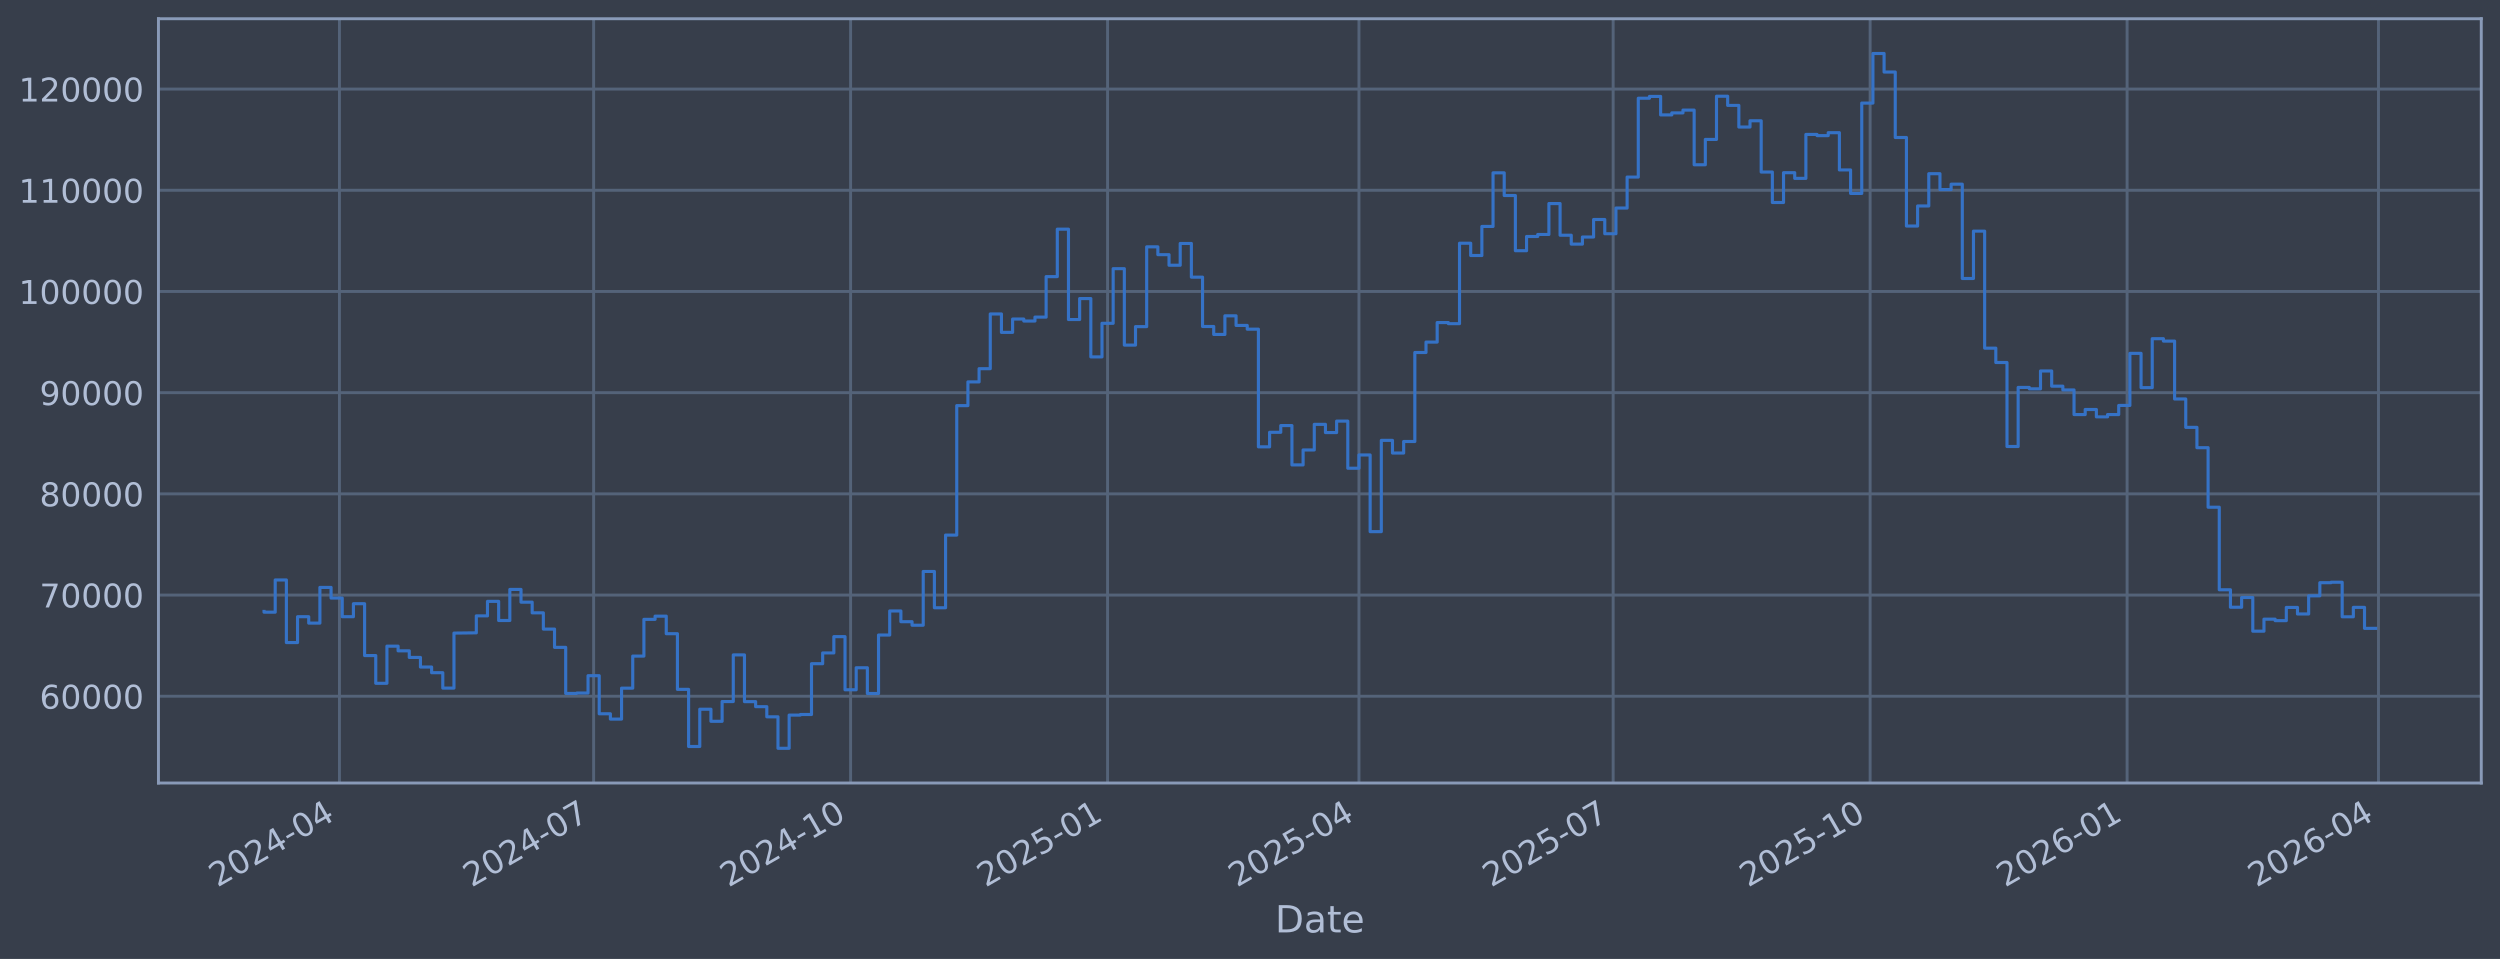
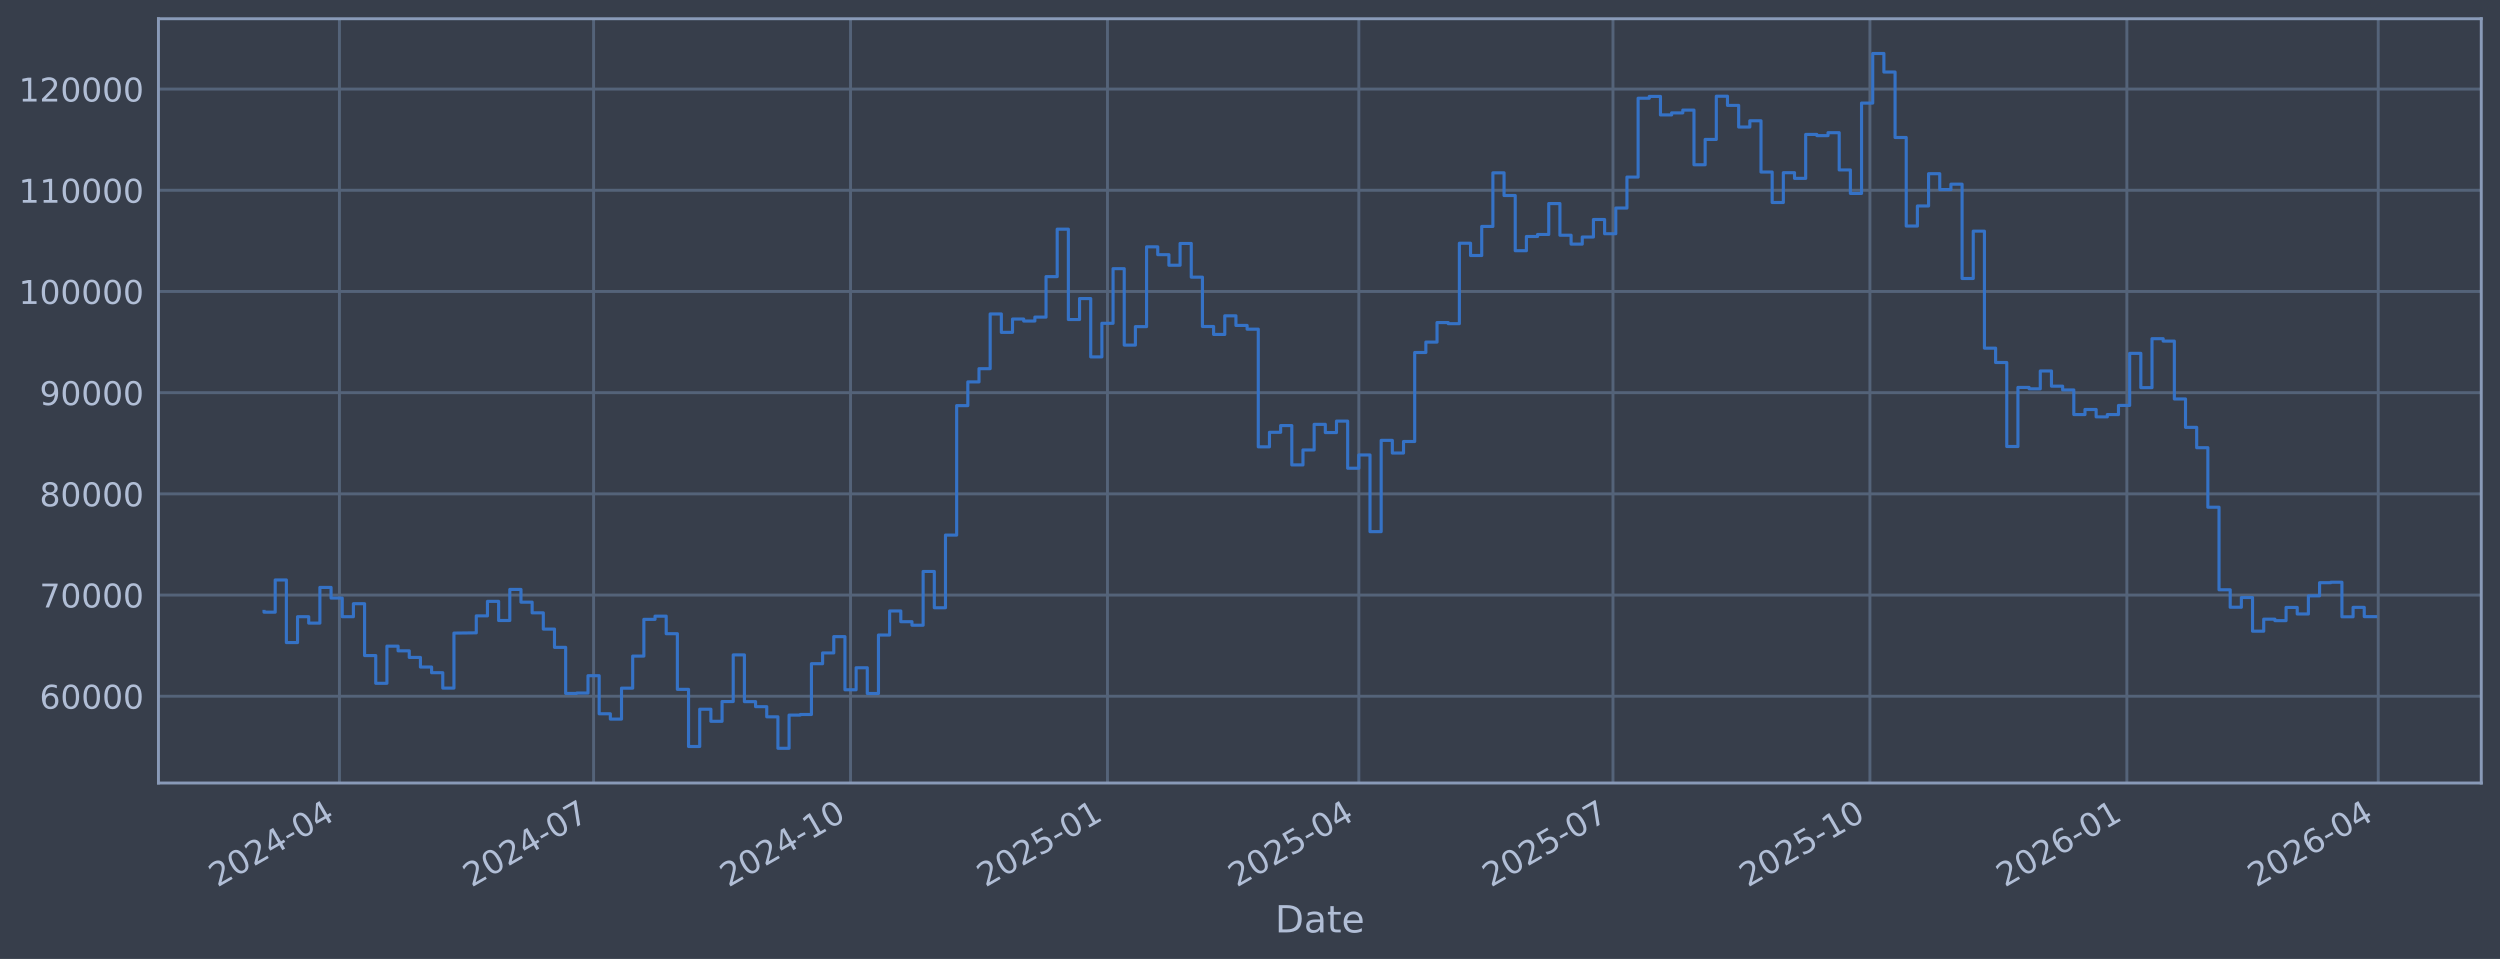
<svg xmlns="http://www.w3.org/2000/svg" xmlns:xlink="http://www.w3.org/1999/xlink" width="960.9pt" height="368.58pt" viewBox="0 0 960.9 368.58" version="1.1">
  <defs>
    <style type="text/css">*{stroke-linejoin: round; stroke-linecap: butt}</style>
  </defs>
  <g id="figure_1">
    <g id="patch_1">
      <path d="M 0 368.58  L 960.9 368.58  L 960.9 0  L 0 0  z " style="fill: #373e4b" />
    </g>
    <g id="axes_1">
      <g id="patch_2">
        <path d="M 60.901 300.96  L 953.701 300.96  L 953.701 7.2  L 60.901 7.2  z " style="fill: #373e4b" />
      </g>
      <g id="matplotlib.axis_1">
        <g id="xtick_1">
          <g id="line2d_1">
-             <path d="M 130.469 300.96  L 130.469 7.2  " clip-path="url(#pedb86cf47d)" style="fill: none; stroke: #546379; stroke-width: 1.12; stroke-linecap: square" />
+             <path d="M 130.466 300.96  L 130.466 7.2  " clip-path="url(#p8f2e24a0f9)" style="fill: none; stroke: #546379; stroke-width: 1.12; stroke-linecap: square" />
          </g>
          <g id="line2d_2" />
          <g id="text_1">
-             <g style="fill: #b1bed6" transform="translate(83.56613 341.1745) rotate(-30) scale(0.126 -0.126)">
+             <g style="fill: #b1bed6" transform="translate(83.56251 341.1745) rotate(-30) scale(0.126 -0.126)">
              <defs>
                <path id="DejaVuSans-32" d="M 1228 531  L 3431 531  L 3431 0  L 469 0  L 469 531  Q 828 903 1448 1529  Q 2069 2156 2228 2338  Q 2531 2678 2651 2914  Q 2772 3150 2772 3378  Q 2772 3750 2511 3984  Q 2250 4219 1831 4219  Q 1534 4219 1204 4116  Q 875 4013 500 3803  L 500 4441  Q 881 4594 1212 4672  Q 1544 4750 1819 4750  Q 2544 4750 2975 4387  Q 3406 4025 3406 3419  Q 3406 3131 3298 2873  Q 3191 2616 2906 2266  Q 2828 2175 2409 1742  Q 1991 1309 1228 531  z " transform="scale(0.015625)" />
                <path id="DejaVuSans-30" d="M 2034 4250  Q 1547 4250 1301 3770  Q 1056 3291 1056 2328  Q 1056 1369 1301 889  Q 1547 409 2034 409  Q 2525 409 2770 889  Q 3016 1369 3016 2328  Q 3016 3291 2770 3770  Q 2525 4250 2034 4250  z M 2034 4750  Q 2819 4750 3233 4129  Q 3647 3509 3647 2328  Q 3647 1150 3233 529  Q 2819 -91 2034 -91  Q 1250 -91 836 529  Q 422 1150 422 2328  Q 422 3509 836 4129  Q 1250 4750 2034 4750  z " transform="scale(0.015625)" />
                <path id="DejaVuSans-34" d="M 2419 4116  L 825 1625  L 2419 1625  L 2419 4116  z M 2253 4666  L 3047 4666  L 3047 1625  L 3713 1625  L 3713 1100  L 3047 1100  L 3047 0  L 2419 0  L 2419 1100  L 313 1100  L 313 1709  L 2253 4666  z " transform="scale(0.015625)" />
                <path id="DejaVuSans-2d" d="M 313 2009  L 1997 2009  L 1997 1497  L 313 1497  L 313 2009  z " transform="scale(0.015625)" />
              </defs>
              <use xlink:href="#DejaVuSans-32" />
              <use xlink:href="#DejaVuSans-30" transform="translate(63.62305 0)" />
              <use xlink:href="#DejaVuSans-32" transform="translate(127.2461 0)" />
              <use xlink:href="#DejaVuSans-34" transform="translate(190.8691 0)" />
              <use xlink:href="#DejaVuSans-2d" transform="translate(254.4922 0)" />
              <use xlink:href="#DejaVuSans-30" transform="translate(290.5762 0)" />
              <use xlink:href="#DejaVuSans-34" transform="translate(354.1992 0)" />
            </g>
          </g>
        </g>
        <g id="xtick_2">
          <g id="line2d_3">
-             <path d="M 228.167 300.96  L 228.167 7.2  " clip-path="url(#pedb86cf47d)" style="fill: none; stroke: #546379; stroke-width: 1.12; stroke-linecap: square" />
+             <path d="M 228.151 300.96  L 228.151 7.2  " clip-path="url(#p8f2e24a0f9)" style="fill: none; stroke: #546379; stroke-width: 1.12; stroke-linecap: square" />
          </g>
          <g id="line2d_4" />
          <g id="text_2">
-             <g style="fill: #b1bed6" transform="translate(181.2633 341.1745) rotate(-30) scale(0.126 -0.126)">
+             <g style="fill: #b1bed6" transform="translate(181.2475 341.1745) rotate(-30) scale(0.126 -0.126)">
              <defs>
                <path id="DejaVuSans-37" d="M 525 4666  L 3525 4666  L 3525 4397  L 1831 0  L 1172 0  L 2766 4134  L 525 4134  L 525 4666  z " transform="scale(0.015625)" />
              </defs>
              <use xlink:href="#DejaVuSans-32" />
              <use xlink:href="#DejaVuSans-30" transform="translate(63.62305 0)" />
              <use xlink:href="#DejaVuSans-32" transform="translate(127.2461 0)" />
              <use xlink:href="#DejaVuSans-34" transform="translate(190.8691 0)" />
              <use xlink:href="#DejaVuSans-2d" transform="translate(254.4922 0)" />
              <use xlink:href="#DejaVuSans-30" transform="translate(290.5762 0)" />
              <use xlink:href="#DejaVuSans-37" transform="translate(354.1992 0)" />
            </g>
          </g>
        </g>
        <g id="xtick_3">
          <g id="line2d_5">
-             <path d="M 326.937 300.96  L 326.937 7.2  " clip-path="url(#pedb86cf47d)" style="fill: none; stroke: #546379; stroke-width: 1.12; stroke-linecap: square" />
+             <path d="M 326.909 300.96  L 326.909 7.2  " clip-path="url(#p8f2e24a0f9)" style="fill: none; stroke: #546379; stroke-width: 1.12; stroke-linecap: square" />
          </g>
          <g id="line2d_6" />
          <g id="text_3">
-             <g style="fill: #b1bed6" transform="translate(280.0341 341.1745) rotate(-30) scale(0.126 -0.126)">
+             <g style="fill: #b1bed6" transform="translate(280.006 341.1745) rotate(-30) scale(0.126 -0.126)">
              <defs>
                <path id="DejaVuSans-31" d="M 794 531  L 1825 531  L 1825 4091  L 703 3866  L 703 4441  L 1819 4666  L 2450 4666  L 2450 531  L 3481 531  L 3481 0  L 794 0  L 794 531  z " transform="scale(0.015625)" />
              </defs>
              <use xlink:href="#DejaVuSans-32" />
              <use xlink:href="#DejaVuSans-30" transform="translate(63.62305 0)" />
              <use xlink:href="#DejaVuSans-32" transform="translate(127.2461 0)" />
              <use xlink:href="#DejaVuSans-34" transform="translate(190.8691 0)" />
              <use xlink:href="#DejaVuSans-2d" transform="translate(254.4922 0)" />
              <use xlink:href="#DejaVuSans-31" transform="translate(290.5762 0)" />
              <use xlink:href="#DejaVuSans-30" transform="translate(354.1992 0)" />
            </g>
          </g>
        </g>
        <g id="xtick_4">
          <g id="line2d_7">
-             <path d="M 425.708 300.96  L 425.708 7.2  " clip-path="url(#pedb86cf47d)" style="fill: none; stroke: #546379; stroke-width: 1.12; stroke-linecap: square" />
+             <path d="M 425.668 300.96  L 425.668 7.2  " clip-path="url(#p8f2e24a0f9)" style="fill: none; stroke: #546379; stroke-width: 1.12; stroke-linecap: square" />
          </g>
          <g id="line2d_8" />
          <g id="text_4">
-             <g style="fill: #b1bed6" transform="translate(378.8049 341.1745) rotate(-30) scale(0.126 -0.126)">
+             <g style="fill: #b1bed6" transform="translate(378.7645 341.1745) rotate(-30) scale(0.126 -0.126)">
              <defs>
                <path id="DejaVuSans-35" d="M 691 4666  L 3169 4666  L 3169 4134  L 1269 4134  L 1269 2991  Q 1406 3038 1543 3061  Q 1681 3084 1819 3084  Q 2600 3084 3056 2656  Q 3513 2228 3513 1497  Q 3513 744 3044 326  Q 2575 -91 1722 -91  Q 1428 -91 1123 -41  Q 819 9 494 109  L 494 744  Q 775 591 1075 516  Q 1375 441 1709 441  Q 2250 441 2565 725  Q 2881 1009 2881 1497  Q 2881 1984 2565 2268  Q 2250 2553 1709 2553  Q 1456 2553 1204 2497  Q 953 2441 691 2322  L 691 4666  z " transform="scale(0.015625)" />
              </defs>
              <use xlink:href="#DejaVuSans-32" />
              <use xlink:href="#DejaVuSans-30" transform="translate(63.62305 0)" />
              <use xlink:href="#DejaVuSans-32" transform="translate(127.2461 0)" />
              <use xlink:href="#DejaVuSans-35" transform="translate(190.8691 0)" />
              <use xlink:href="#DejaVuSans-2d" transform="translate(254.4922 0)" />
              <use xlink:href="#DejaVuSans-30" transform="translate(290.5762 0)" />
              <use xlink:href="#DejaVuSans-31" transform="translate(354.1992 0)" />
            </g>
          </g>
        </g>
        <g id="xtick_5">
          <g id="line2d_9">
-             <path d="M 522.332 300.96  L 522.332 7.2  " clip-path="url(#pedb86cf47d)" style="fill: none; stroke: #546379; stroke-width: 1.12; stroke-linecap: square" />
+             <path d="M 522.279 300.96  L 522.279 7.2  " clip-path="url(#p8f2e24a0f9)" style="fill: none; stroke: #546379; stroke-width: 1.12; stroke-linecap: square" />
          </g>
          <g id="line2d_10" />
          <g id="text_5">
-             <g style="fill: #b1bed6" transform="translate(475.4285 341.1745) rotate(-30) scale(0.126 -0.126)">
+             <g style="fill: #b1bed6" transform="translate(475.3761 341.1745) rotate(-30) scale(0.126 -0.126)">
              <use xlink:href="#DejaVuSans-32" />
              <use xlink:href="#DejaVuSans-30" transform="translate(63.62305 0)" />
              <use xlink:href="#DejaVuSans-32" transform="translate(127.2461 0)" />
              <use xlink:href="#DejaVuSans-35" transform="translate(190.8691 0)" />
              <use xlink:href="#DejaVuSans-2d" transform="translate(254.4922 0)" />
              <use xlink:href="#DejaVuSans-30" transform="translate(290.5762 0)" />
              <use xlink:href="#DejaVuSans-34" transform="translate(354.1992 0)" />
            </g>
          </g>
        </g>
        <g id="xtick_6">
          <g id="line2d_11">
-             <path d="M 620.029 300.96  L 620.029 7.2  " clip-path="url(#pedb86cf47d)" style="fill: none; stroke: #546379; stroke-width: 1.12; stroke-linecap: square" />
+             <path d="M 619.964 300.96  L 619.964 7.2  " clip-path="url(#p8f2e24a0f9)" style="fill: none; stroke: #546379; stroke-width: 1.12; stroke-linecap: square" />
          </g>
          <g id="line2d_12" />
          <g id="text_6">
-             <g style="fill: #b1bed6" transform="translate(573.1257 341.1745) rotate(-30) scale(0.126 -0.126)">
+             <g style="fill: #b1bed6" transform="translate(573.0611 341.1745) rotate(-30) scale(0.126 -0.126)">
              <use xlink:href="#DejaVuSans-32" />
              <use xlink:href="#DejaVuSans-30" transform="translate(63.62305 0)" />
              <use xlink:href="#DejaVuSans-32" transform="translate(127.2461 0)" />
              <use xlink:href="#DejaVuSans-35" transform="translate(190.8691 0)" />
              <use xlink:href="#DejaVuSans-2d" transform="translate(254.4922 0)" />
              <use xlink:href="#DejaVuSans-30" transform="translate(290.5762 0)" />
              <use xlink:href="#DejaVuSans-37" transform="translate(354.1992 0)" />
            </g>
          </g>
        </g>
        <g id="xtick_7">
          <g id="line2d_13">
-             <path d="M 718.8 300.96  L 718.8 7.2  " clip-path="url(#pedb86cf47d)" style="fill: none; stroke: #546379; stroke-width: 1.12; stroke-linecap: square" />
+             <path d="M 718.723 300.96  L 718.723 7.2  " clip-path="url(#p8f2e24a0f9)" style="fill: none; stroke: #546379; stroke-width: 1.12; stroke-linecap: square" />
          </g>
          <g id="line2d_14" />
          <g id="text_7">
-             <g style="fill: #b1bed6" transform="translate(671.8965 341.1745) rotate(-30) scale(0.126 -0.126)">
+             <g style="fill: #b1bed6" transform="translate(671.8196 341.1745) rotate(-30) scale(0.126 -0.126)">
              <use xlink:href="#DejaVuSans-32" />
              <use xlink:href="#DejaVuSans-30" transform="translate(63.62305 0)" />
              <use xlink:href="#DejaVuSans-32" transform="translate(127.2461 0)" />
              <use xlink:href="#DejaVuSans-35" transform="translate(190.8691 0)" />
              <use xlink:href="#DejaVuSans-2d" transform="translate(254.4922 0)" />
              <use xlink:href="#DejaVuSans-31" transform="translate(290.5762 0)" />
              <use xlink:href="#DejaVuSans-30" transform="translate(354.1992 0)" />
            </g>
          </g>
        </g>
        <g id="xtick_8">
          <g id="line2d_15">
-             <path d="M 817.571 300.96  L 817.571 7.2  " clip-path="url(#pedb86cf47d)" style="fill: none; stroke: #546379; stroke-width: 1.12; stroke-linecap: square" />
+             <path d="M 817.481 300.96  L 817.481 7.2  " clip-path="url(#p8f2e24a0f9)" style="fill: none; stroke: #546379; stroke-width: 1.12; stroke-linecap: square" />
          </g>
          <g id="line2d_16" />
          <g id="text_8">
-             <g style="fill: #b1bed6" transform="translate(770.6673 341.1745) rotate(-30) scale(0.126 -0.126)">
+             <g style="fill: #b1bed6" transform="translate(770.578 341.1745) rotate(-30) scale(0.126 -0.126)">
              <defs>
                <path id="DejaVuSans-36" d="M 2113 2584  Q 1688 2584 1439 2293  Q 1191 2003 1191 1497  Q 1191 994 1439 701  Q 1688 409 2113 409  Q 2538 409 2786 701  Q 3034 994 3034 1497  Q 3034 2003 2786 2293  Q 2538 2584 2113 2584  z M 3366 4563  L 3366 3988  Q 3128 4100 2886 4159  Q 2644 4219 2406 4219  Q 1781 4219 1451 3797  Q 1122 3375 1075 2522  Q 1259 2794 1537 2939  Q 1816 3084 2150 3084  Q 2853 3084 3261 2657  Q 3669 2231 3669 1497  Q 3669 778 3244 343  Q 2819 -91 2113 -91  Q 1303 -91 875 529  Q 447 1150 447 2328  Q 447 3434 972 4092  Q 1497 4750 2381 4750  Q 2619 4750 2861 4703  Q 3103 4656 3366 4563  z " transform="scale(0.015625)" />
              </defs>
              <use xlink:href="#DejaVuSans-32" />
              <use xlink:href="#DejaVuSans-30" transform="translate(63.62305 0)" />
              <use xlink:href="#DejaVuSans-32" transform="translate(127.2461 0)" />
              <use xlink:href="#DejaVuSans-36" transform="translate(190.8691 0)" />
              <use xlink:href="#DejaVuSans-2d" transform="translate(254.4922 0)" />
              <use xlink:href="#DejaVuSans-30" transform="translate(290.5762 0)" />
              <use xlink:href="#DejaVuSans-31" transform="translate(354.1992 0)" />
            </g>
          </g>
        </g>
        <g id="xtick_9">
          <g id="line2d_17">
-             <path d="M 914.194 300.96  L 914.194 7.2  " clip-path="url(#pedb86cf47d)" style="fill: none; stroke: #546379; stroke-width: 1.12; stroke-linecap: square" />
+             <path d="M 914.093 300.96  L 914.093 7.2  " clip-path="url(#p8f2e24a0f9)" style="fill: none; stroke: #546379; stroke-width: 1.12; stroke-linecap: square" />
          </g>
          <g id="line2d_18" />
          <g id="text_9">
-             <g style="fill: #b1bed6" transform="translate(867.2909 341.1745) rotate(-30) scale(0.126 -0.126)">
+             <g style="fill: #b1bed6" transform="translate(867.1896 341.1745) rotate(-30) scale(0.126 -0.126)">
              <use xlink:href="#DejaVuSans-32" />
              <use xlink:href="#DejaVuSans-30" transform="translate(63.62305 0)" />
              <use xlink:href="#DejaVuSans-32" transform="translate(127.2461 0)" />
              <use xlink:href="#DejaVuSans-36" transform="translate(190.8691 0)" />
              <use xlink:href="#DejaVuSans-2d" transform="translate(254.4922 0)" />
              <use xlink:href="#DejaVuSans-30" transform="translate(290.5762 0)" />
              <use xlink:href="#DejaVuSans-34" transform="translate(354.1992 0)" />
            </g>
          </g>
        </g>
        <g id="text_10">
          <g style="fill: #b1bed6" transform="translate(490.0914 358.3856) scale(0.144 -0.144)">
            <defs>
              <path id="DejaVuSans-44" d="M 1259 4147  L 1259 519  L 2022 519  Q 2988 519 3436 956  Q 3884 1394 3884 2338  Q 3884 3275 3436 3711  Q 2988 4147 2022 4147  L 1259 4147  z M 628 4666  L 1925 4666  Q 3281 4666 3915 4102  Q 4550 3538 4550 2338  Q 4550 1131 3912 565  Q 3275 0 1925 0  L 628 0  L 628 4666  z " transform="scale(0.015625)" />
              <path id="DejaVuSans-61" d="M 2194 1759  Q 1497 1759 1228 1600  Q 959 1441 959 1056  Q 959 750 1161 570  Q 1363 391 1709 391  Q 2188 391 2477 730  Q 2766 1069 2766 1631  L 2766 1759  L 2194 1759  z M 3341 1997  L 3341 0  L 2766 0  L 2766 531  Q 2569 213 2275 61  Q 1981 -91 1556 -91  Q 1019 -91 701 211  Q 384 513 384 1019  Q 384 1609 779 1909  Q 1175 2209 1959 2209  L 2766 2209  L 2766 2266  Q 2766 2663 2505 2880  Q 2244 3097 1772 3097  Q 1472 3097 1187 3025  Q 903 2953 641 2809  L 641 3341  Q 956 3463 1253 3523  Q 1550 3584 1831 3584  Q 2591 3584 2966 3190  Q 3341 2797 3341 1997  z " transform="scale(0.015625)" />
              <path id="DejaVuSans-74" d="M 1172 4494  L 1172 3500  L 2356 3500  L 2356 3053  L 1172 3053  L 1172 1153  Q 1172 725 1289 603  Q 1406 481 1766 481  L 2356 481  L 2356 0  L 1766 0  Q 1100 0 847 248  Q 594 497 594 1153  L 594 3053  L 172 3053  L 172 3500  L 594 3500  L 594 4494  L 1172 4494  z " transform="scale(0.015625)" />
              <path id="DejaVuSans-65" d="M 3597 1894  L 3597 1613  L 953 1613  Q 991 1019 1311 708  Q 1631 397 2203 397  Q 2534 397 2845 478  Q 3156 559 3463 722  L 3463 178  Q 3153 47 2828 -22  Q 2503 -91 2169 -91  Q 1331 -91 842 396  Q 353 884 353 1716  Q 353 2575 817 3079  Q 1281 3584 2069 3584  Q 2775 3584 3186 3129  Q 3597 2675 3597 1894  z M 3022 2063  Q 3016 2534 2758 2815  Q 2500 3097 2075 3097  Q 1594 3097 1305 2825  Q 1016 2553 972 2059  L 3022 2063  z " transform="scale(0.015625)" />
            </defs>
            <use xlink:href="#DejaVuSans-44" />
            <use xlink:href="#DejaVuSans-61" transform="translate(77.00195 0)" />
            <use xlink:href="#DejaVuSans-74" transform="translate(138.2812 0)" />
            <use xlink:href="#DejaVuSans-65" transform="translate(177.4902 0)" />
          </g>
        </g>
      </g>
      <g id="matplotlib.axis_2">
        <g id="ytick_1">
          <g id="line2d_19">
-             <path d="M 60.901 267.605  L 953.701 267.605  " clip-path="url(#pedb86cf47d)" style="fill: none; stroke: #546379; stroke-width: 1.12; stroke-linecap: square" />
+             <path d="M 60.901 267.605  L 953.701 267.605  " clip-path="url(#p8f2e24a0f9)" style="fill: none; stroke: #546379; stroke-width: 1.12; stroke-linecap: square" />
          </g>
          <g id="line2d_20" />
          <g id="text_11">
            <g style="fill: #b1bed6" transform="translate(15.21675 272.3918) scale(0.126 -0.126)">
              <use xlink:href="#DejaVuSans-36" />
              <use xlink:href="#DejaVuSans-30" transform="translate(63.62305 0)" />
              <use xlink:href="#DejaVuSans-30" transform="translate(127.2461 0)" />
              <use xlink:href="#DejaVuSans-30" transform="translate(190.8691 0)" />
              <use xlink:href="#DejaVuSans-30" transform="translate(254.4922 0)" />
            </g>
          </g>
        </g>
        <g id="ytick_2">
          <g id="line2d_21">
-             <path d="M 60.901 228.711  L 953.701 228.711  " clip-path="url(#pedb86cf47d)" style="fill: none; stroke: #546379; stroke-width: 1.12; stroke-linecap: square" />
+             <path d="M 60.901 228.711  L 953.701 228.711  " clip-path="url(#p8f2e24a0f9)" style="fill: none; stroke: #546379; stroke-width: 1.12; stroke-linecap: square" />
          </g>
          <g id="line2d_22" />
          <g id="text_12">
            <g style="fill: #b1bed6" transform="translate(15.21675 233.4979) scale(0.126 -0.126)">
              <use xlink:href="#DejaVuSans-37" />
              <use xlink:href="#DejaVuSans-30" transform="translate(63.62305 0)" />
              <use xlink:href="#DejaVuSans-30" transform="translate(127.2461 0)" />
              <use xlink:href="#DejaVuSans-30" transform="translate(190.8691 0)" />
              <use xlink:href="#DejaVuSans-30" transform="translate(254.4922 0)" />
            </g>
          </g>
        </g>
        <g id="ytick_3">
          <g id="line2d_23">
-             <path d="M 60.901 189.817  L 953.701 189.817  " clip-path="url(#pedb86cf47d)" style="fill: none; stroke: #546379; stroke-width: 1.12; stroke-linecap: square" />
+             <path d="M 60.901 189.817  L 953.701 189.817  " clip-path="url(#p8f2e24a0f9)" style="fill: none; stroke: #546379; stroke-width: 1.12; stroke-linecap: square" />
          </g>
          <g id="line2d_24" />
          <g id="text_13">
            <g style="fill: #b1bed6" transform="translate(15.21675 194.604) scale(0.126 -0.126)">
              <defs>
                <path id="DejaVuSans-38" d="M 2034 2216  Q 1584 2216 1326 1975  Q 1069 1734 1069 1313  Q 1069 891 1326 650  Q 1584 409 2034 409  Q 2484 409 2743 651  Q 3003 894 3003 1313  Q 3003 1734 2745 1975  Q 2488 2216 2034 2216  z M 1403 2484  Q 997 2584 770 2862  Q 544 3141 544 3541  Q 544 4100 942 4425  Q 1341 4750 2034 4750  Q 2731 4750 3128 4425  Q 3525 4100 3525 3541  Q 3525 3141 3298 2862  Q 3072 2584 2669 2484  Q 3125 2378 3379 2068  Q 3634 1759 3634 1313  Q 3634 634 3220 271  Q 2806 -91 2034 -91  Q 1263 -91 848 271  Q 434 634 434 1313  Q 434 1759 690 2068  Q 947 2378 1403 2484  z M 1172 3481  Q 1172 3119 1398 2916  Q 1625 2713 2034 2713  Q 2441 2713 2670 2916  Q 2900 3119 2900 3481  Q 2900 3844 2670 4047  Q 2441 4250 2034 4250  Q 1625 4250 1398 4047  Q 1172 3844 1172 3481  z " transform="scale(0.015625)" />
              </defs>
              <use xlink:href="#DejaVuSans-38" />
              <use xlink:href="#DejaVuSans-30" transform="translate(63.62305 0)" />
              <use xlink:href="#DejaVuSans-30" transform="translate(127.2461 0)" />
              <use xlink:href="#DejaVuSans-30" transform="translate(190.8691 0)" />
              <use xlink:href="#DejaVuSans-30" transform="translate(254.4922 0)" />
            </g>
          </g>
        </g>
        <g id="ytick_4">
          <g id="line2d_25">
-             <path d="M 60.901 150.923  L 953.701 150.923  " clip-path="url(#pedb86cf47d)" style="fill: none; stroke: #546379; stroke-width: 1.12; stroke-linecap: square" />
+             <path d="M 60.901 150.923  L 953.701 150.923  " clip-path="url(#p8f2e24a0f9)" style="fill: none; stroke: #546379; stroke-width: 1.12; stroke-linecap: square" />
          </g>
          <g id="line2d_26" />
          <g id="text_14">
            <g style="fill: #b1bed6" transform="translate(15.21675 155.7101) scale(0.126 -0.126)">
              <defs>
                <path id="DejaVuSans-39" d="M 703 97  L 703 672  Q 941 559 1184 500  Q 1428 441 1663 441  Q 2288 441 2617 861  Q 2947 1281 2994 2138  Q 2813 1869 2534 1725  Q 2256 1581 1919 1581  Q 1219 1581 811 2004  Q 403 2428 403 3163  Q 403 3881 828 4315  Q 1253 4750 1959 4750  Q 2769 4750 3195 4129  Q 3622 3509 3622 2328  Q 3622 1225 3098 567  Q 2575 -91 1691 -91  Q 1453 -91 1209 -44  Q 966 3 703 97  z M 1959 2075  Q 2384 2075 2632 2365  Q 2881 2656 2881 3163  Q 2881 3666 2632 3958  Q 2384 4250 1959 4250  Q 1534 4250 1286 3958  Q 1038 3666 1038 3163  Q 1038 2656 1286 2365  Q 1534 2075 1959 2075  z " transform="scale(0.015625)" />
              </defs>
              <use xlink:href="#DejaVuSans-39" />
              <use xlink:href="#DejaVuSans-30" transform="translate(63.62305 0)" />
              <use xlink:href="#DejaVuSans-30" transform="translate(127.2461 0)" />
              <use xlink:href="#DejaVuSans-30" transform="translate(190.8691 0)" />
              <use xlink:href="#DejaVuSans-30" transform="translate(254.4922 0)" />
            </g>
          </g>
        </g>
        <g id="ytick_5">
          <g id="line2d_27">
-             <path d="M 60.901 112.029  L 953.701 112.029  " clip-path="url(#pedb86cf47d)" style="fill: none; stroke: #546379; stroke-width: 1.12; stroke-linecap: square" />
+             <path d="M 60.901 112.029  L 953.701 112.029  " clip-path="url(#p8f2e24a0f9)" style="fill: none; stroke: #546379; stroke-width: 1.12; stroke-linecap: square" />
          </g>
          <g id="line2d_28" />
          <g id="text_15">
            <g style="fill: #b1bed6" transform="translate(7.2 116.8162) scale(0.126 -0.126)">
              <use xlink:href="#DejaVuSans-31" />
              <use xlink:href="#DejaVuSans-30" transform="translate(63.62305 0)" />
              <use xlink:href="#DejaVuSans-30" transform="translate(127.2461 0)" />
              <use xlink:href="#DejaVuSans-30" transform="translate(190.8691 0)" />
              <use xlink:href="#DejaVuSans-30" transform="translate(254.4922 0)" />
              <use xlink:href="#DejaVuSans-30" transform="translate(318.1152 0)" />
            </g>
          </g>
        </g>
        <g id="ytick_6">
          <g id="line2d_29">
-             <path d="M 60.901 73.135  L 953.701 73.135  " clip-path="url(#pedb86cf47d)" style="fill: none; stroke: #546379; stroke-width: 1.12; stroke-linecap: square" />
+             <path d="M 60.901 73.135  L 953.701 73.135  " clip-path="url(#p8f2e24a0f9)" style="fill: none; stroke: #546379; stroke-width: 1.12; stroke-linecap: square" />
          </g>
          <g id="line2d_30" />
          <g id="text_16">
            <g style="fill: #b1bed6" transform="translate(7.2 77.92225) scale(0.126 -0.126)">
              <use xlink:href="#DejaVuSans-31" />
              <use xlink:href="#DejaVuSans-31" transform="translate(63.62305 0)" />
              <use xlink:href="#DejaVuSans-30" transform="translate(127.2461 0)" />
              <use xlink:href="#DejaVuSans-30" transform="translate(190.8691 0)" />
              <use xlink:href="#DejaVuSans-30" transform="translate(254.4922 0)" />
              <use xlink:href="#DejaVuSans-30" transform="translate(318.1152 0)" />
            </g>
          </g>
        </g>
        <g id="ytick_7">
          <g id="line2d_31">
-             <path d="M 60.901 34.241  L 953.701 34.241  " clip-path="url(#pedb86cf47d)" style="fill: none; stroke: #546379; stroke-width: 1.12; stroke-linecap: square" />
+             <path d="M 60.901 34.241  L 953.701 34.241  " clip-path="url(#p8f2e24a0f9)" style="fill: none; stroke: #546379; stroke-width: 1.12; stroke-linecap: square" />
          </g>
          <g id="line2d_32" />
          <g id="text_17">
            <g style="fill: #b1bed6" transform="translate(7.2 39.02834) scale(0.126 -0.126)">
              <use xlink:href="#DejaVuSans-31" />
              <use xlink:href="#DejaVuSans-32" transform="translate(63.62305 0)" />
              <use xlink:href="#DejaVuSans-30" transform="translate(127.2461 0)" />
              <use xlink:href="#DejaVuSans-30" transform="translate(190.8691 0)" />
              <use xlink:href="#DejaVuSans-30" transform="translate(254.4922 0)" />
              <use xlink:href="#DejaVuSans-30" transform="translate(318.1152 0)" />
            </g>
          </g>
        </g>
      </g>
      <g id="line2d_33">
-         <path d="M 101.482 235.021  L 101.482 235.296  L 105.777 235.296  L 105.777 222.919  L 110.071 222.919  L 110.071 246.977  L 114.365 246.977  L 114.365 237.045  L 118.66 237.045  L 118.66 239.499  L 122.954 239.499  L 122.954 225.776  L 127.249 225.776  L 127.249 229.873  L 131.543 229.873  L 131.543 237.044  L 135.837 237.044  L 135.837 232.049  L 140.132 232.049  L 140.132 251.97  L 144.426 251.97  L 144.426 262.624  L 148.721 262.624  L 148.721 248.353  L 153.015 248.353  L 153.015 250.156  L 157.309 250.156  L 157.309 252.698  L 161.604 252.698  L 161.604 256.383  L 165.898 256.383  L 165.898 258.568  L 170.192 258.568  L 170.192 264.471  L 174.487 264.471  L 174.487 243.338  L 183.076 243.234  L 183.076 236.714  L 187.37 236.714  L 187.37 231.145  L 191.664 231.145  L 191.664 238.493  L 195.959 238.493  L 195.959 226.559  L 200.253 226.559  L 200.253 231.442  L 204.548 231.442  L 204.548 235.557  L 208.842 235.557  L 208.842 241.791  L 213.136 241.791  L 213.136 248.818  L 217.431 248.818  L 217.431 266.518  L 221.725 266.518  L 221.725 266.377  L 226.019 266.377  L 226.019 259.716  L 230.314 259.716  L 230.314 274.352  L 234.608 274.352  L 234.608 276.383  L 238.903 276.383  L 238.903 264.5  L 243.197 264.5  L 243.197 252.169  L 247.491 252.169  L 247.491 238.056  L 251.786 238.056  L 251.786 236.821  L 256.08 236.821  L 256.08 243.568  L 260.374 243.568  L 260.374 264.973  L 264.669 264.973  L 264.669 286.922  L 268.963 286.922  L 268.963 272.595  L 273.258 272.595  L 273.258 277.237  L 277.552 277.237  L 277.552 269.643  L 281.846 269.643  L 281.846 251.728  L 286.141 251.728  L 286.141 269.679  L 290.435 269.679  L 290.435 271.615  L 294.73 271.615  L 294.73 275.513  L 299.024 275.513  L 299.024 287.607  L 303.318 287.607  L 303.318 274.853  L 307.613 274.853  L 307.613 274.625  L 311.907 274.625  L 311.907 255.107  L 316.201 255.107  L 316.201 250.962  L 320.496 250.962  L 320.496 244.702  L 324.79 244.702  L 324.79 265.118  L 329.085 265.118  L 329.085 256.656  L 333.379 256.656  L 333.379 266.558  L 337.673 266.558  L 337.673 244.08  L 341.968 244.08  L 341.968 234.832  L 346.262 234.832  L 346.262 238.947  L 350.557 238.947  L 350.557 240.306  L 354.851 240.306  L 354.851 219.649  L 359.145 219.649  L 359.145 233.595  L 363.44 233.595  L 363.44 205.661  L 367.734 205.661  L 367.734 155.902  L 372.028 155.902  L 372.028 146.788  L 376.323 146.788  L 376.323 141.707  L 380.617 141.707  L 380.617 120.675  L 384.912 120.675  L 384.912 127.754  L 389.206 127.754  L 389.206 122.633  L 393.5 122.633  L 393.5 123.388  L 397.795 123.388  L 397.795 121.887  L 402.089 121.887  L 402.089 106.321  L 406.383 106.321  L 406.383 88.086  L 410.678 88.086  L 410.678 122.816  L 414.972 122.816  L 414.972 114.751  L 419.267 114.751  L 419.267 137.169  L 423.561 137.169  L 423.561 124.267  L 427.855 124.267  L 427.855 103.265  L 432.15 103.265  L 432.15 132.633  L 436.444 132.633  L 436.444 125.536  L 440.739 125.536  L 440.739 94.881  L 445.033 94.881  L 445.033 97.883  L 449.327 97.883  L 449.327 101.945  L 453.622 101.945  L 453.622 93.578  L 457.916 93.578  L 457.916 106.527  L 462.21 106.527  L 462.21 125.484  L 466.505 125.484  L 466.505 128.551  L 470.799 128.551  L 470.799 121.388  L 475.094 121.388  L 475.094 125.087  L 479.388 125.087  L 479.388 126.518  L 483.682 126.518  L 483.682 171.747  L 487.977 171.747  L 487.977 166.163  L 492.271 166.163  L 492.271 163.581  L 496.566 163.581  L 496.566 178.696  L 500.86 178.696  L 500.86 172.939  L 505.154 172.939  L 505.154 163.106  L 509.449 163.106  L 509.449 166.259  L 513.743 166.259  L 513.743 161.861  L 518.037 161.861  L 518.037 179.972  L 522.332 179.972  L 522.332 174.874  L 526.626 174.874  L 526.626 204.338  L 530.921 204.338  L 530.921 169.268  L 535.215 169.268  L 535.215 174.129  L 539.509 174.129  L 539.509 169.699  L 543.804 169.699  L 543.804 135.479  L 548.098 135.479  L 548.098 131.483  L 552.392 131.483  L 552.392 123.981  L 556.687 123.981  L 556.687 124.404  L 560.981 124.404  L 560.981 93.491  L 565.276 93.491  L 565.276 98.213  L 569.57 98.213  L 569.57 87.041  L 573.864 87.041  L 573.864 66.437  L 578.159 66.437  L 578.159 75.153  L 582.453 75.153  L 582.453 96.364  L 586.748 96.364  L 586.748 90.892  L 591.042 90.892  L 591.042 90.12  L 595.336 90.12  L 595.336 78.236  L 599.631 78.236  L 599.631 90.409  L 603.925 90.409  L 603.925 93.825  L 608.219 93.825  L 608.219 91.103  L 612.514 91.103  L 612.514 84.374  L 616.808 84.374  L 616.808 89.837  L 621.103 89.837  L 621.103 79.968  L 625.397 79.968  L 625.397 68.059  L 629.691 68.059  L 629.691 37.76  L 633.986 37.76  L 633.986 37.054  L 638.28 37.054  L 638.28 44.172  L 642.575 44.172  L 642.575 43.388  L 646.869 43.388  L 646.869 42.31  L 651.163 42.31  L 651.163 63.327  L 655.458 63.327  L 655.458 53.593  L 659.752 53.593  L 659.752 36.982  L 664.046 36.982  L 664.046 40.511  L 668.341 40.511  L 668.341 48.822  L 672.635 48.822  L 672.635 46.427  L 676.93 46.427  L 676.93 66.121  L 681.224 66.121  L 681.224 77.838  L 685.518 77.838  L 685.518 66.377  L 689.813 66.377  L 689.813 68.563  L 694.107 68.563  L 694.107 51.675  L 698.401 51.675  L 698.401 52.123  L 702.696 52.123  L 702.696 50.999  L 706.99 50.999  L 706.99 65.316  L 711.285 65.316  L 711.285 74.345  L 715.579 74.345  L 715.579 39.618  L 719.873 39.618  L 719.873 20.553  L 724.168 20.553  L 724.168 27.69  L 728.462 27.69  L 728.462 52.846  L 732.757 52.846  L 732.757 86.88  L 737.051 86.88  L 737.051 79.171  L 741.345 79.171  L 741.345 66.766  L 745.64 66.766  L 745.64 72.869  L 749.934 72.869  L 749.934 70.794  L 754.228 70.794  L 754.228 107.041  L 758.523 107.041  L 758.523 88.839  L 762.817 88.839  L 762.817 133.813  L 767.112 133.813  L 767.112 139.336  L 771.406 139.336  L 771.406 171.624  L 775.7 171.624  L 775.7 148.91  L 779.995 148.91  L 779.995 149.459  L 784.289 149.459  L 784.289 142.592  L 788.584 142.592  L 788.584 148.42  L 792.878 148.42  L 792.878 149.875  L 797.172 149.875  L 797.172 159.342  L 801.467 159.342  L 801.467 157.39  L 805.761 157.39  L 805.761 160.227  L 810.055 160.227  L 810.055 159.343  L 814.35 159.343  L 814.35 155.843  L 818.644 155.843  L 818.644 135.823  L 822.939 135.823  L 822.939 148.995  L 827.233 148.995  L 827.233 130.178  L 831.527 130.178  L 831.527 131.095  L 835.822 131.095  L 835.822 153.355  L 840.116 153.355  L 840.116 164.26  L 844.411 164.26  L 844.411 172.068  L 848.705 172.068  L 848.705 194.952  L 852.999 194.952  L 852.999 226.687  L 857.294 226.687  L 857.294 233.401  L 861.588 233.401  L 861.588 229.665  L 865.882 229.665  L 865.882 242.605  L 870.177 242.605  L 870.177 237.987  L 874.471 237.987  L 874.471 238.548  L 878.766 238.548  L 878.766 233.472  L 883.06 233.472  L 883.06 235.99  L 887.354 235.99  L 887.354 229.013  L 891.649 229.013  L 891.649 223.971  L 895.943 223.971  L 895.943 223.797  L 900.237 223.797  L 900.237 237.074  L 904.532 237.074  L 904.532 233.458  L 908.826 233.458  L 908.826 241.525  L 913.119 241.525  L 913.119 241.525  " clip-path="url(#pedb86cf47d)" style="fill: none; stroke: #3572c6; stroke-width: 1.2; stroke-linecap: square" />
+         <path d="M 101.482 235.021  L 101.482 235.296  L 105.776 235.296  L 105.776 222.919  L 110.07 222.919  L 110.07 246.977  L 114.364 246.977  L 114.364 237.045  L 118.658 237.045  L 118.658 239.499  L 122.952 239.499  L 122.952 225.776  L 127.245 225.776  L 127.245 229.873  L 131.539 229.873  L 131.539 237.044  L 135.833 237.044  L 135.833 232.049  L 140.127 232.049  L 140.127 251.97  L 144.421 251.97  L 144.421 262.624  L 148.715 262.624  L 148.715 248.353  L 153.008 248.353  L 153.008 250.156  L 157.302 250.156  L 157.302 252.698  L 161.596 252.698  L 161.596 256.383  L 165.89 256.383  L 165.89 258.568  L 170.184 258.568  L 170.184 264.471  L 174.478 264.471  L 174.478 243.338  L 183.065 243.234  L 183.065 236.714  L 187.359 236.714  L 187.359 231.145  L 191.653 231.145  L 191.653 238.493  L 195.947 238.493  L 195.947 226.559  L 200.241 226.559  L 200.241 231.442  L 204.535 231.442  L 204.535 235.557  L 208.828 235.557  L 208.828 241.791  L 213.122 241.791  L 213.122 248.818  L 217.416 248.818  L 217.416 266.518  L 221.71 266.518  L 221.71 266.377  L 226.004 266.377  L 226.004 259.716  L 230.298 259.716  L 230.298 274.352  L 234.592 274.352  L 234.592 276.383  L 238.885 276.383  L 238.885 264.5  L 243.179 264.5  L 243.179 252.169  L 247.473 252.169  L 247.473 238.056  L 251.767 238.056  L 251.767 236.821  L 256.061 236.821  L 256.061 243.568  L 260.355 243.568  L 260.355 264.973  L 264.649 264.973  L 264.649 286.922  L 268.942 286.922  L 268.942 272.595  L 273.236 272.595  L 273.236 277.237  L 277.53 277.237  L 277.53 269.643  L 281.824 269.643  L 281.824 251.728  L 286.118 251.728  L 286.118 269.679  L 290.412 269.679  L 290.412 271.615  L 294.705 271.615  L 294.705 275.513  L 298.999 275.513  L 298.999 287.607  L 303.293 287.607  L 303.293 274.853  L 307.587 274.853  L 307.587 274.625  L 311.881 274.625  L 311.881 255.107  L 316.175 255.107  L 316.175 250.962  L 320.469 250.962  L 320.469 244.702  L 324.762 244.702  L 324.762 265.118  L 329.056 265.118  L 329.056 256.656  L 333.35 256.656  L 333.35 266.558  L 337.644 266.558  L 337.644 244.08  L 341.938 244.08  L 341.938 234.832  L 346.232 234.832  L 346.232 238.947  L 350.525 238.947  L 350.525 240.306  L 354.819 240.306  L 354.819 219.649  L 359.113 219.649  L 359.113 233.595  L 363.407 233.595  L 363.407 205.661  L 367.701 205.661  L 367.701 155.902  L 371.995 155.902  L 371.995 146.788  L 376.289 146.788  L 376.289 141.707  L 380.582 141.707  L 380.582 120.675  L 384.876 120.675  L 384.876 127.754  L 389.17 127.754  L 389.17 122.633  L 393.464 122.633  L 393.464 123.388  L 397.758 123.388  L 397.758 121.887  L 402.052 121.887  L 402.052 106.321  L 406.345 106.321  L 406.345 88.086  L 410.639 88.086  L 410.639 122.816  L 414.933 122.816  L 414.933 114.751  L 419.227 114.751  L 419.227 137.169  L 423.521 137.169  L 423.521 124.267  L 427.815 124.267  L 427.815 103.265  L 432.109 103.265  L 432.109 132.633  L 436.402 132.633  L 436.402 125.536  L 440.696 125.536  L 440.696 94.881  L 444.99 94.881  L 444.99 97.883  L 449.284 97.883  L 449.284 101.945  L 453.578 101.945  L 453.578 93.578  L 457.872 93.578  L 457.872 106.527  L 462.165 106.527  L 462.165 125.484  L 466.459 125.484  L 466.459 128.551  L 470.753 128.551  L 470.753 121.388  L 475.047 121.388  L 475.047 125.087  L 479.341 125.087  L 479.341 126.518  L 483.635 126.518  L 483.635 171.747  L 487.929 171.747  L 487.929 166.163  L 492.222 166.163  L 492.222 163.581  L 496.516 163.581  L 496.516 178.696  L 500.81 178.696  L 500.81 172.939  L 505.104 172.939  L 505.104 163.106  L 509.398 163.106  L 509.398 166.259  L 513.692 166.259  L 513.692 161.861  L 517.985 161.861  L 517.985 179.972  L 522.279 179.972  L 522.279 174.874  L 526.573 174.874  L 526.573 204.338  L 530.867 204.338  L 530.867 169.268  L 535.161 169.268  L 535.161 174.129  L 539.455 174.129  L 539.455 169.699  L 543.749 169.699  L 543.749 135.479  L 548.042 135.479  L 548.042 131.483  L 552.336 131.483  L 552.336 123.981  L 556.63 123.981  L 556.63 124.404  L 560.924 124.404  L 560.924 93.491  L 565.218 93.491  L 565.218 98.213  L 569.512 98.213  L 569.512 87.041  L 573.805 87.041  L 573.805 66.437  L 578.099 66.437  L 578.099 75.153  L 582.393 75.153  L 582.393 96.364  L 586.687 96.364  L 586.687 90.892  L 590.981 90.892  L 590.981 90.12  L 595.275 90.12  L 595.275 78.236  L 599.569 78.236  L 599.569 90.409  L 603.862 90.409  L 603.862 93.825  L 608.156 93.825  L 608.156 91.103  L 612.45 91.103  L 612.45 84.374  L 616.744 84.374  L 616.744 89.837  L 621.038 89.837  L 621.038 79.968  L 625.332 79.968  L 625.332 68.059  L 629.625 68.059  L 629.625 37.76  L 633.919 37.76  L 633.919 37.054  L 638.213 37.054  L 638.213 44.172  L 642.507 44.172  L 642.507 43.388  L 646.801 43.388  L 646.801 42.31  L 651.095 42.31  L 651.095 63.327  L 655.389 63.327  L 655.389 53.593  L 659.682 53.593  L 659.682 36.982  L 663.976 36.982  L 663.976 40.511  L 668.27 40.511  L 668.27 48.822  L 672.564 48.822  L 672.564 46.427  L 676.858 46.427  L 676.858 66.121  L 681.152 66.121  L 681.152 77.838  L 685.446 77.838  L 685.446 66.377  L 689.739 66.377  L 689.739 68.563  L 694.033 68.563  L 694.033 51.675  L 698.327 51.675  L 698.327 52.123  L 702.621 52.123  L 702.621 50.999  L 706.915 50.999  L 706.915 65.316  L 711.209 65.316  L 711.209 74.345  L 715.502 74.345  L 715.502 39.618  L 719.796 39.618  L 719.796 20.553  L 724.09 20.553  L 724.09 27.69  L 728.384 27.69  L 728.384 52.846  L 732.678 52.846  L 732.678 86.88  L 736.972 86.88  L 736.972 79.171  L 741.266 79.171  L 741.266 66.766  L 745.559 66.766  L 745.559 72.869  L 749.853 72.869  L 749.853 70.794  L 754.147 70.794  L 754.147 107.041  L 758.441 107.041  L 758.441 88.839  L 762.735 88.839  L 762.735 133.813  L 767.029 133.813  L 767.029 139.336  L 771.322 139.336  L 771.322 171.624  L 775.616 171.624  L 775.616 148.91  L 779.91 148.91  L 779.91 149.459  L 784.204 149.459  L 784.204 142.592  L 788.498 142.592  L 788.498 148.42  L 792.792 148.42  L 792.792 149.875  L 797.086 149.875  L 797.086 159.342  L 801.379 159.342  L 801.379 157.39  L 805.673 157.39  L 805.673 160.227  L 809.967 160.227  L 809.967 159.343  L 814.261 159.343  L 814.261 155.843  L 818.555 155.843  L 818.555 135.823  L 822.849 135.823  L 822.849 148.995  L 827.142 148.995  L 827.142 130.178  L 831.436 130.178  L 831.436 131.095  L 835.73 131.095  L 835.73 153.355  L 840.024 153.355  L 840.024 164.26  L 844.318 164.26  L 844.318 172.068  L 848.612 172.068  L 848.612 194.952  L 852.906 194.952  L 852.906 226.687  L 857.199 226.687  L 857.199 233.401  L 861.493 233.401  L 861.493 229.665  L 865.787 229.665  L 865.787 242.605  L 870.081 242.605  L 870.081 237.987  L 874.375 237.987  L 874.375 238.548  L 878.669 238.548  L 878.669 233.472  L 882.962 233.472  L 882.962 235.99  L 887.256 235.99  L 887.256 229.013  L 891.55 229.013  L 891.55 223.971  L 895.844 223.971  L 895.844 223.797  L 900.138 223.797  L 900.138 237.074  L 904.432 237.074  L 904.432 233.458  L 908.726 233.458  L 908.726 237.013  L 913.119 237.013  L 913.119 237.013  " clip-path="url(#p8f2e24a0f9)" style="fill: none; stroke: #3572c6; stroke-width: 1.2; stroke-linecap: square" />
      </g>
      <g id="patch_3">
        <path d="M 60.901 300.96  L 60.901 7.2  " style="fill: none; stroke: #899ab8; stroke-width: 1.12; stroke-linejoin: miter; stroke-linecap: square" />
      </g>
      <g id="patch_4">
        <path d="M 953.701 300.96  L 953.701 7.2  " style="fill: none; stroke: #899ab8; stroke-width: 1.12; stroke-linejoin: miter; stroke-linecap: square" />
      </g>
      <g id="patch_5">
        <path d="M 60.901 300.96  L 953.701 300.96  " style="fill: none; stroke: #899ab8; stroke-width: 1.12; stroke-linejoin: miter; stroke-linecap: square" />
      </g>
      <g id="patch_6">
        <path d="M 60.901 7.2  L 953.701 7.2  " style="fill: none; stroke: #899ab8; stroke-width: 1.12; stroke-linejoin: miter; stroke-linecap: square" />
      </g>
    </g>
  </g>
  <defs>
-     <clipPath id="pedb86cf47d">
+     <clipPath id="p8f2e24a0f9">
      <rect x="60.901" y="7.2" width="892.8" height="293.76" />
    </clipPath>
  </defs>
</svg>
